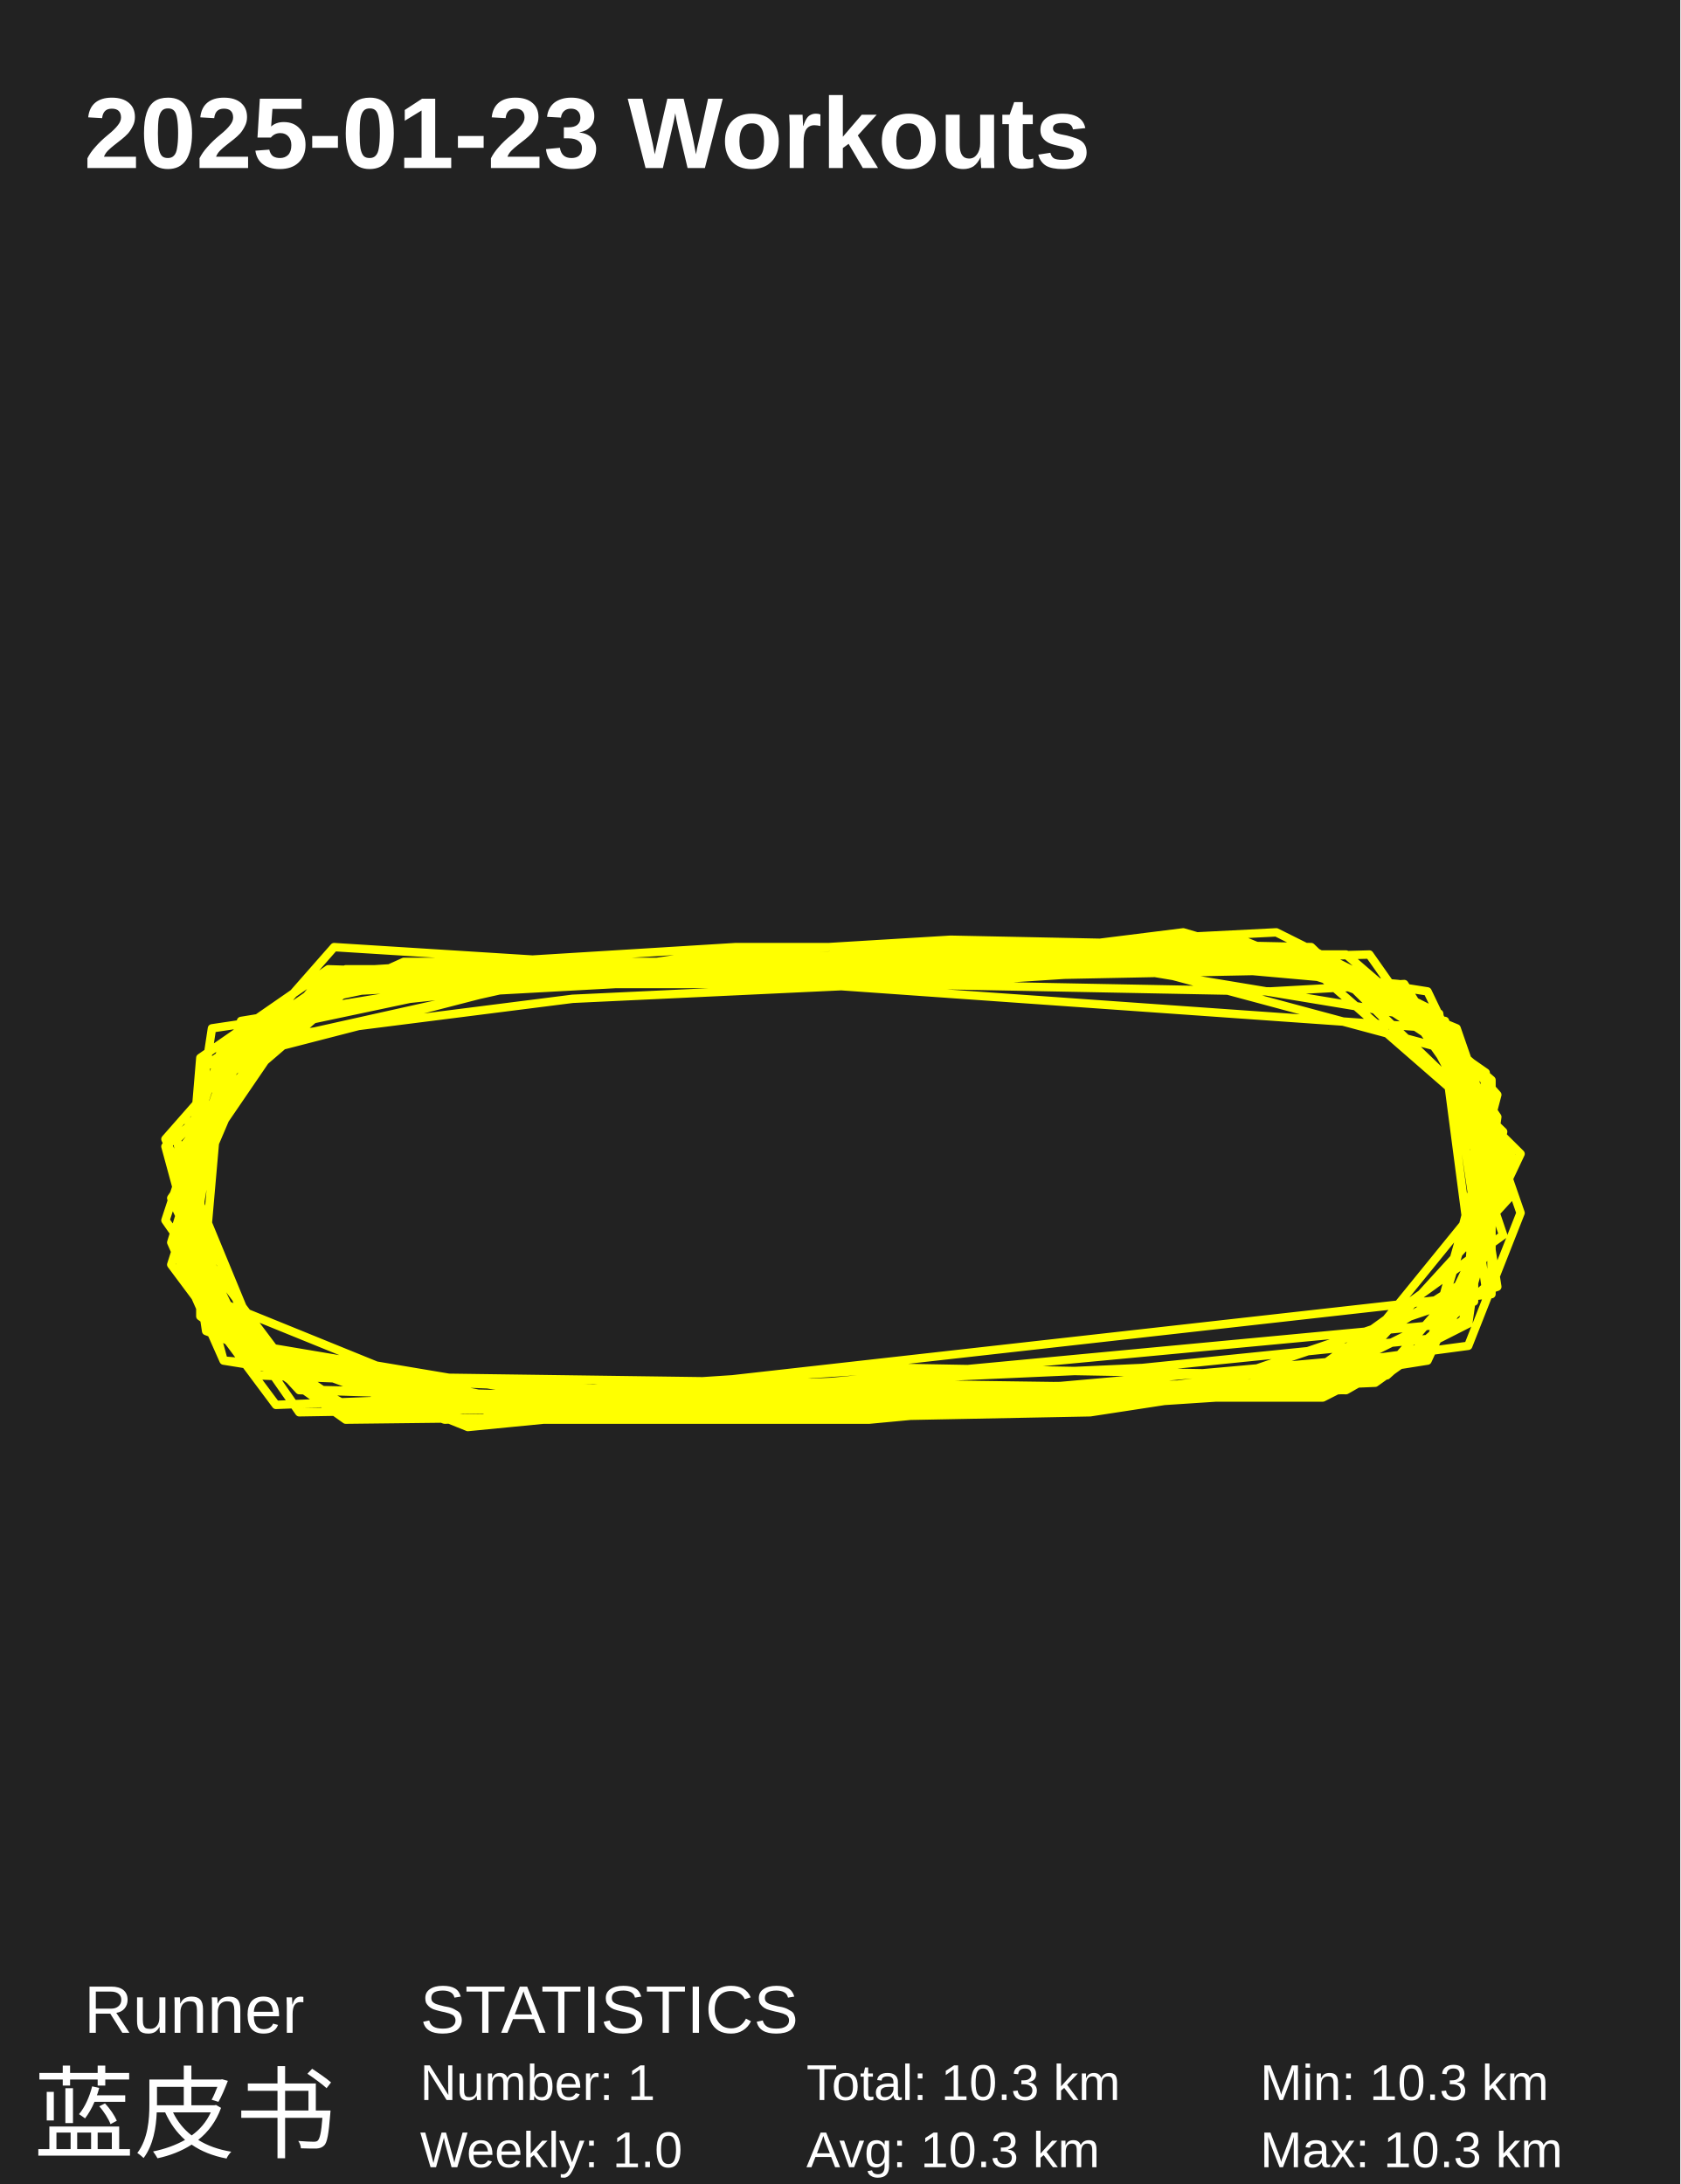
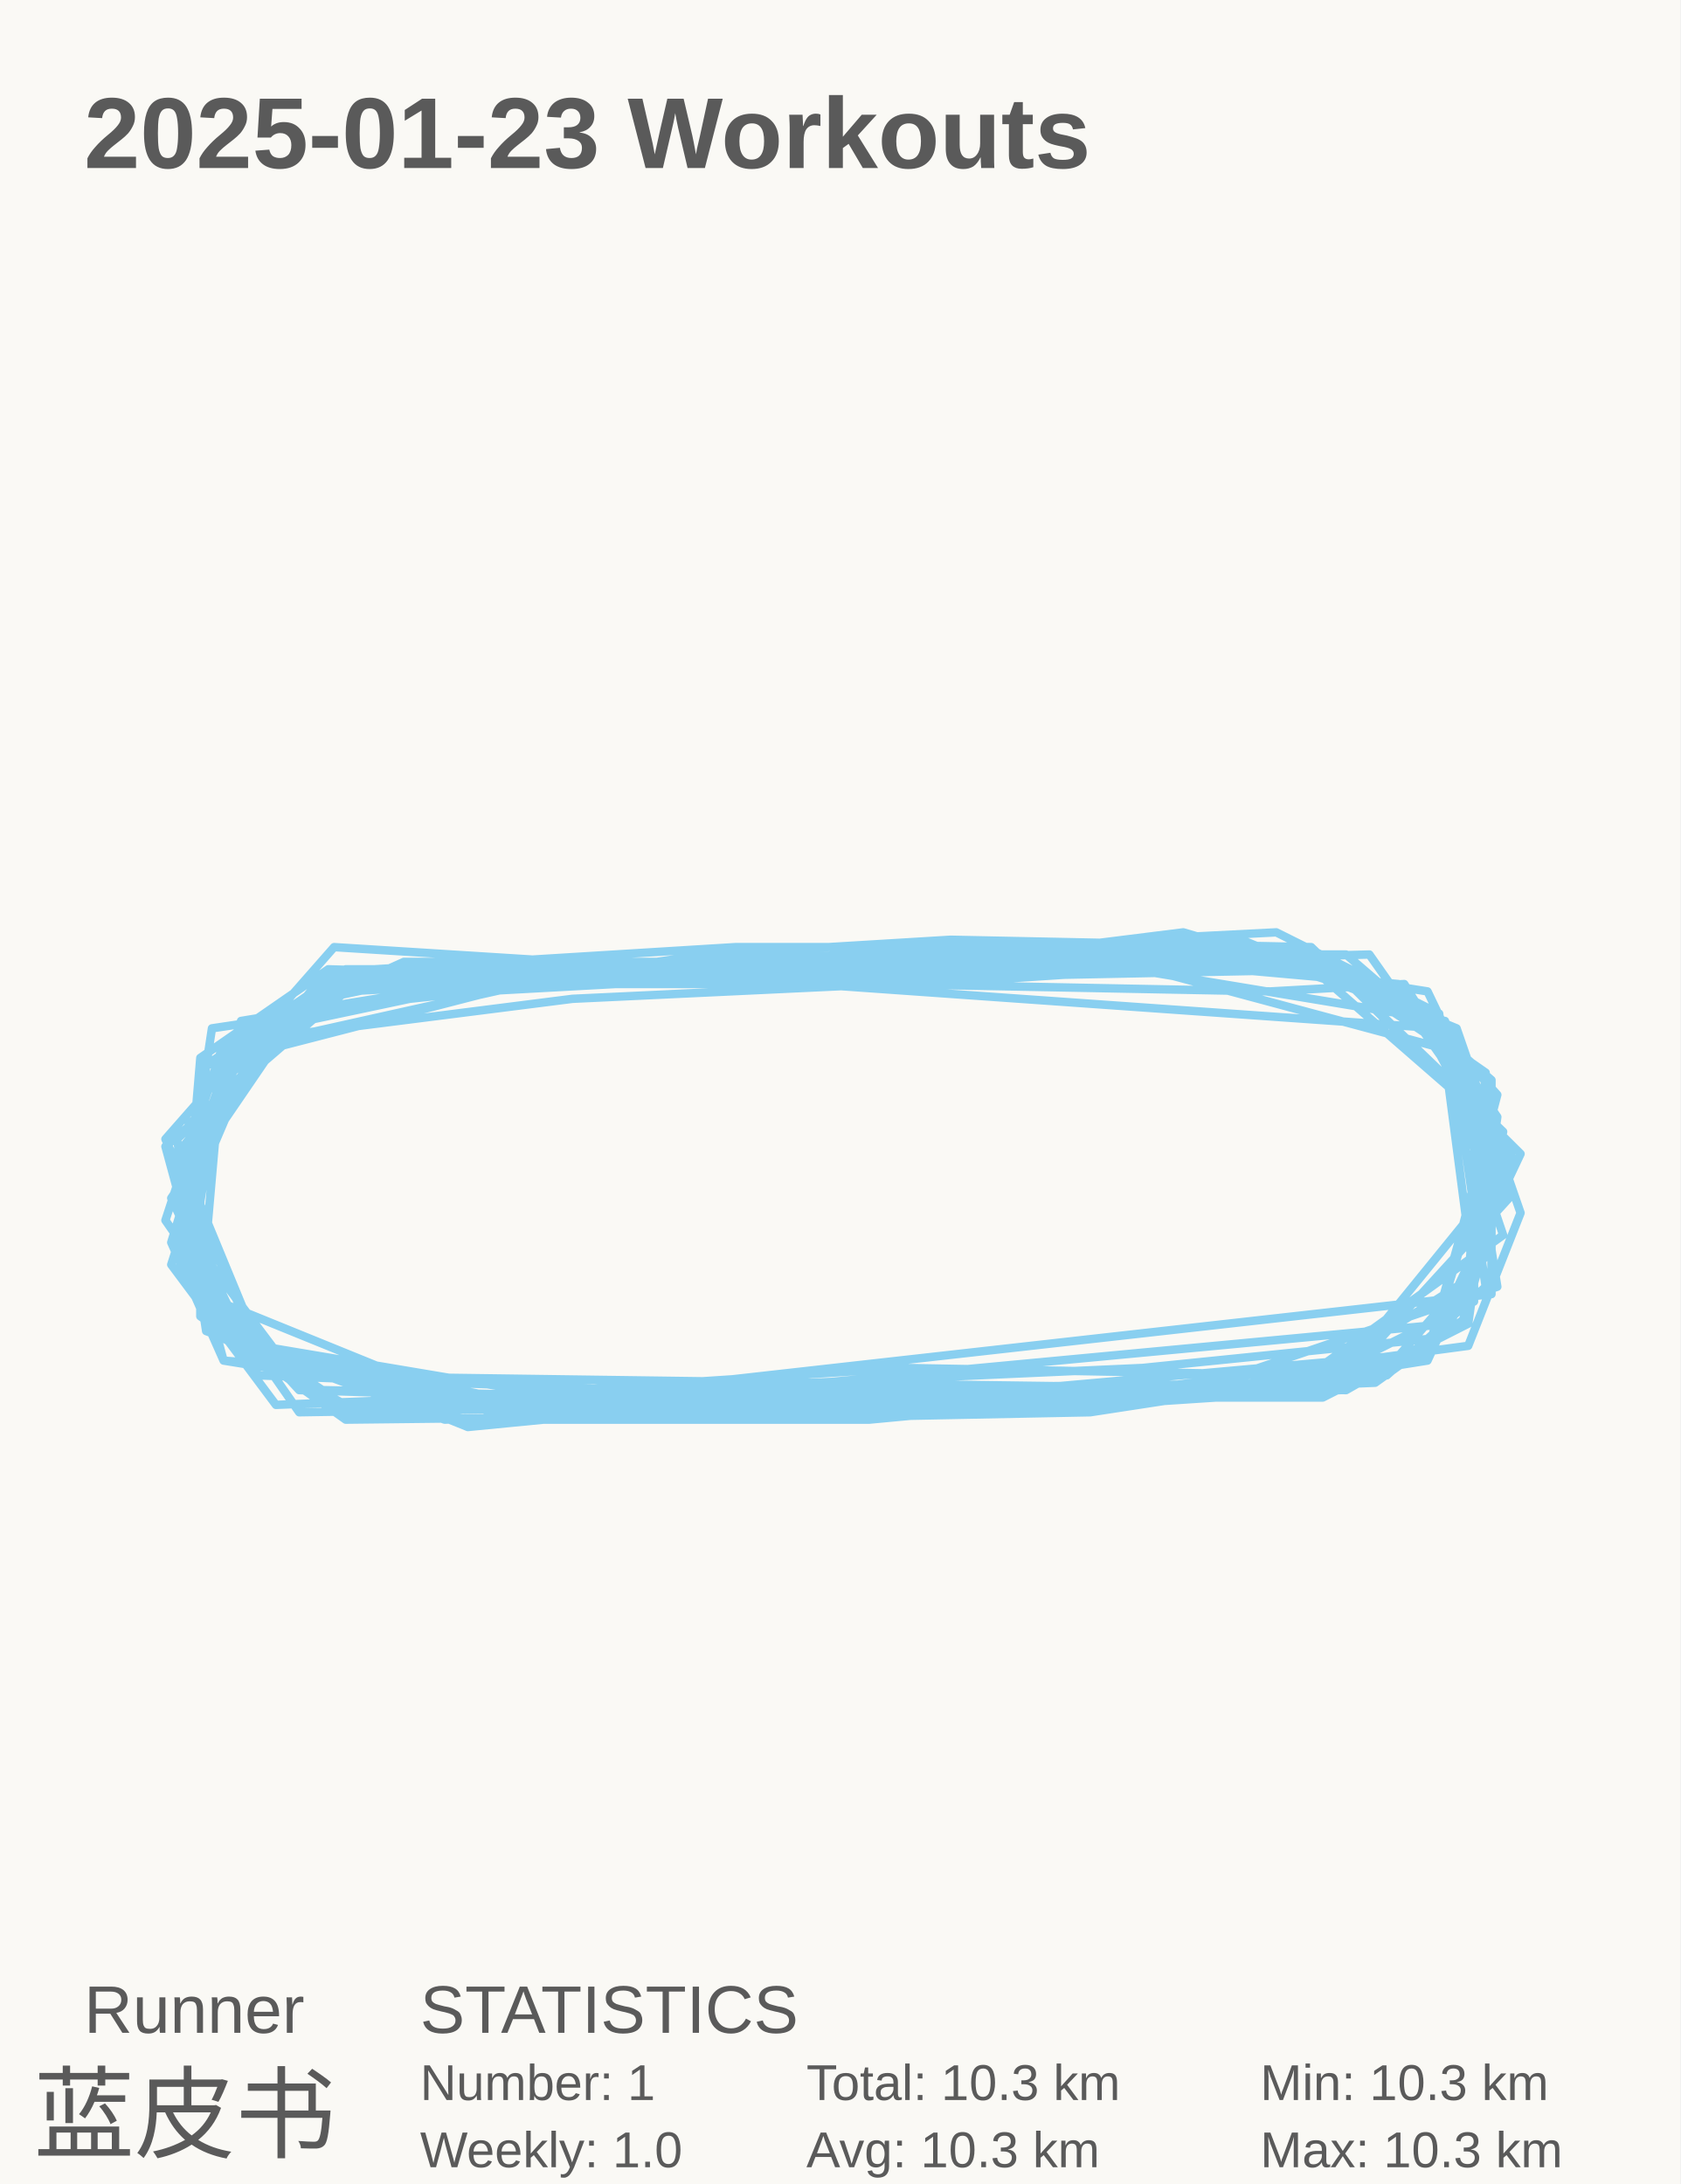
<svg xmlns="http://www.w3.org/2000/svg" baseProfile="full" height="130mm" version="1.1" viewBox="0,0,100,130" width="100mm">
  <defs />
-   <rect fill="#222222" height="130" width="100" x="0" y="0" />
-   <text fill="#FFFFFF" style="font-size:6px; font-family:Arial; font-weight:bold;" x="5" y="10">2025-01-23 Workouts</text>
-   <text fill="#FFFFFF" style="font-size:4px; font-family:Arial" x="5" y="121">Runner</text>
-   <text fill="#FFFFFF" style="font-size:6px; font-family:Arial" x="2" y="128">蓝皮书</text>
-   <text fill="#FFFFFF" style="font-size:4px; font-family:Arial" x="25" y="121">STATISTICS</text>
-   <text fill="#FFFFFF" style="font-size:3px; font-family:Arial" x="25" y="125">Number: 1</text>
-   <text fill="#FFFFFF" style="font-size:3px; font-family:Arial" x="25" y="129">Weekly: 1.0</text>
-   <text fill="#FFFFFF" style="font-size:3px; font-family:Arial" x="48" y="125">Total: 10.3 km</text>
-   <text fill="#FFFFFF" style="font-size:3px; font-family:Arial" x="48" y="129">Avg: 10.3 km</text>
-   <text fill="#FFFFFF" style="font-size:3px; font-family:Arial" x="75" y="125">Min: 10.3 km</text>
-   <text fill="#FFFFFF" style="font-size:3px; font-family:Arial" x="75" y="129">Max: 10.3 km</text>
-   <polyline fill="none" points="78.038,82.305 87.731,77.471 87.731,63.408 78.385,57.255 52.769,57.695 28.538,59.013 16.077,60.332 11.577,70.879 15.385,80.108 38.923,84.063 56.231,83.184 78.731,83.184 87.385,78.79 89.115,66.484 84.615,59.892 74.577,56.376 43.769,56.376 22.308,57.695 11.923,65.166 11.923,78.35 20.577,84.503 59.0,84.063 79.077,82.745 90.154,69.121 81.5,56.816 33.385,58.134 13.654,62.529 10.885,73.076 18.154,82.745 56.923,84.063 69.731,83.184 89.115,76.592 86.692,61.211 73.885,55.937 18.846,58.574 10.538,68.682 12.615,78.79 27.846,84.942 32.346,84.503 51.731,84.503 61.077,83.624 87.385,80.108 90.5,72.197 86.692,61.211 76.308,57.255 55.538,58.134 33.731,58.134 19.538,57.695 11.923,62.968 10.885,75.274 17.808,82.745 60.038,84.063 76.654,82.745 89.462,73.516 85.308,61.211 77.692,57.255 52.423,58.134 20.231,58.574 10.538,67.803 12.269,79.229 26.462,84.503 40.308,84.063 81.846,82.305 87.385,78.35 88.769,66.924 83.577,58.574 75.615,59.013 52.769,58.574 34.077,59.453 13.308,62.089 11.923,77.911 19.192,82.745 57.269,83.624 82.538,81.866 88.423,76.592 86.346,62.529 68.346,57.695 54.846,58.574 19.885,56.376 9.846,67.803 16.077,81.866 80.115,82.745 87.038,78.79 89.462,67.363 78.038,56.376 56.577,55.937 42.038,56.816 12.615,61.211 10.538,74.834 19.885,83.624 73.885,82.745 84.962,80.987 89.808,70.44 83.923,59.453 70.423,55.497 45.846,58.574 20.577,58.574 13.308,63.408 11.577,73.516 14.692,80.108 26.115,84.063 88.769,77.032 88.769,64.287 80.115,56.816 57.269,56.816 43.077,58.134 27.5,57.695 17.115,59.892 10.885,70 14.346,80.547 29.577,83.184 42.385,82.745 79.769,82.305 89.808,71.318 85.654,61.211 48.269,58.574 19.192,58.134 10.192,71.318 14.346,80.108 29.577,83.184 48.962,82.305 86.346,78.79 89.462,70 86.0,60.771 62.115,56.816 33.038,57.695 14.346,60.771 10.885,70.879 13.308,79.668 20.577,83.624 53.808,81.426 78.385,81.866 87.385,76.153 88.423,63.847 77.692,56.376 67.308,56.816 21.269,58.134 11.231,66.924 11.923,77.032 29.231,84.063 81.846,82.305 88.769,74.395 87.385,63.408 79.769,57.695 57.615,58.134 28.538,58.574 14.0,61.65 10.192,73.955 13.308,80.987 35.115,84.503 42.385,84.503 64.885,84.063 84.962,80.987 89.115,65.166 83.231,58.574 58.654,56.376 42.385,57.255 24.038,57.255 13.308,62.089 9.846,72.637 17.808,84.063 44.808,83.624 66.962,83.624 84.962,80.547 88.769,66.924 76.654,56.376 61.423,56.816 20.577,59.013 9.846,68.242 13.308,80.987 50.0,84.063 60.385,82.745 84.962,80.547 88.769,68.242 85.308,60.332 75.615,57.255 71.462,57.695 45.154,58.574 34.423,57.695 12.269,63.408 10.538,73.516 15.385,81.866 37.885,82.745 51.731,84.063 79.769,82.745 87.038,78.79 89.808,69.121 84.962,59.013 71.115,56.816 59.692,56.816 43.423,57.255 32.692,57.695 21.615,57.695 14.692,61.211 10.192,75.274 16.423,83.624 38.577,82.745 68.0,81.426 85.308,79.668 90.5,68.682 79.423,57.695 66.269,57.695 57.615,57.695 51.385,57.695 20.577,57.695 12.269,63.408 11.231,76.153 20.577,84.503 34.769,83.184 77.0,82.305 87.731,76.153 85.654,60.332 75.962,55.497 67.308,55.937 58.308,57.695" stroke="#FFFF00" stroke-linecap="round" stroke-linejoin="round" stroke-width="0.5" />
+   <rect fill="#FAF9F5" height="130" width="100" x="0" y="0" />
+   <text fill="#5A5A5A" style="font-size:6px; font-family:Arial; font-weight:bold;" x="5" y="10">2025-01-23 Workouts</text>
+   <text fill="#5A5A5A" style="font-size:4px; font-family:Arial" x="5" y="121">Runner</text>
+   <text fill="#5A5A5A" style="font-size:6px; font-family:Arial" x="2" y="128">蓝皮书</text>
+   <text fill="#5A5A5A" style="font-size:4px; font-family:Arial" x="25" y="121">STATISTICS</text>
+   <text fill="#5A5A5A" style="font-size:3px; font-family:Arial" x="25" y="125">Number: 1</text>
+   <text fill="#5A5A5A" style="font-size:3px; font-family:Arial" x="25" y="129">Weekly: 1.0</text>
+   <text fill="#5A5A5A" style="font-size:3px; font-family:Arial" x="48" y="125">Total: 10.3 km</text>
+   <text fill="#5A5A5A" style="font-size:3px; font-family:Arial" x="48" y="129">Avg: 10.3 km</text>
+   <text fill="#5A5A5A" style="font-size:3px; font-family:Arial" x="75" y="125">Min: 10.3 km</text>
+   <text fill="#5A5A5A" style="font-size:3px; font-family:Arial" x="75" y="129">Max: 10.3 km</text>
+   <polyline fill="none" points="78.038,82.305 87.731,77.471 87.731,63.408 78.385,57.255 52.769,57.695 28.538,59.013 16.077,60.332 11.577,70.879 15.385,80.108 38.923,84.063 56.231,83.184 78.731,83.184 87.385,78.79 89.115,66.484 84.615,59.892 74.577,56.376 43.769,56.376 22.308,57.695 11.923,65.166 11.923,78.35 20.577,84.503 59.0,84.063 79.077,82.745 90.154,69.121 81.5,56.816 33.385,58.134 13.654,62.529 10.885,73.076 18.154,82.745 56.923,84.063 69.731,83.184 89.115,76.592 86.692,61.211 73.885,55.937 18.846,58.574 10.538,68.682 12.615,78.79 27.846,84.942 32.346,84.503 51.731,84.503 61.077,83.624 87.385,80.108 90.5,72.197 86.692,61.211 76.308,57.255 55.538,58.134 33.731,58.134 19.538,57.695 11.923,62.968 10.885,75.274 17.808,82.745 60.038,84.063 76.654,82.745 89.462,73.516 85.308,61.211 77.692,57.255 52.423,58.134 20.231,58.574 10.538,67.803 12.269,79.229 26.462,84.503 40.308,84.063 81.846,82.305 87.385,78.35 88.769,66.924 83.577,58.574 75.615,59.013 52.769,58.574 34.077,59.453 13.308,62.089 11.923,77.911 19.192,82.745 57.269,83.624 82.538,81.866 88.423,76.592 86.346,62.529 68.346,57.695 54.846,58.574 19.885,56.376 9.846,67.803 16.077,81.866 80.115,82.745 87.038,78.79 89.462,67.363 78.038,56.376 56.577,55.937 42.038,56.816 12.615,61.211 10.538,74.834 19.885,83.624 73.885,82.745 84.962,80.987 89.808,70.44 83.923,59.453 70.423,55.497 45.846,58.574 20.577,58.574 13.308,63.408 11.577,73.516 14.692,80.108 26.115,84.063 88.769,77.032 88.769,64.287 80.115,56.816 57.269,56.816 43.077,58.134 27.5,57.695 17.115,59.892 10.885,70 14.346,80.547 29.577,83.184 42.385,82.745 79.769,82.305 89.808,71.318 85.654,61.211 48.269,58.574 19.192,58.134 10.192,71.318 14.346,80.108 29.577,83.184 48.962,82.305 86.346,78.79 89.462,70 86.0,60.771 62.115,56.816 33.038,57.695 14.346,60.771 10.885,70.879 13.308,79.668 20.577,83.624 53.808,81.426 78.385,81.866 87.385,76.153 88.423,63.847 77.692,56.376 67.308,56.816 21.269,58.134 11.231,66.924 11.923,77.032 29.231,84.063 81.846,82.305 88.769,74.395 87.385,63.408 79.769,57.695 57.615,58.134 28.538,58.574 14.0,61.65 10.192,73.955 13.308,80.987 35.115,84.503 42.385,84.503 64.885,84.063 84.962,80.987 89.115,65.166 83.231,58.574 58.654,56.376 42.385,57.255 24.038,57.255 13.308,62.089 9.846,72.637 17.808,84.063 44.808,83.624 66.962,83.624 84.962,80.547 88.769,66.924 76.654,56.376 61.423,56.816 20.577,59.013 9.846,68.242 13.308,80.987 50.0,84.063 60.385,82.745 84.962,80.547 88.769,68.242 85.308,60.332 75.615,57.255 71.462,57.695 45.154,58.574 34.423,57.695 12.269,63.408 10.538,73.516 15.385,81.866 37.885,82.745 51.731,84.063 79.769,82.745 87.038,78.79 89.808,69.121 84.962,59.013 71.115,56.816 59.692,56.816 43.423,57.255 32.692,57.695 21.615,57.695 14.692,61.211 10.192,75.274 16.423,83.624 38.577,82.745 68.0,81.426 85.308,79.668 90.5,68.682 79.423,57.695 66.269,57.695 57.615,57.695 51.385,57.695 20.577,57.695 12.269,63.408 11.231,76.153 20.577,84.503 34.769,83.184 77.0,82.305 87.731,76.153 85.654,60.332 75.962,55.497 67.308,55.937 58.308,57.695" stroke="#89CFF0" stroke-linecap="round" stroke-linejoin="round" stroke-width="0.5" />
</svg>
